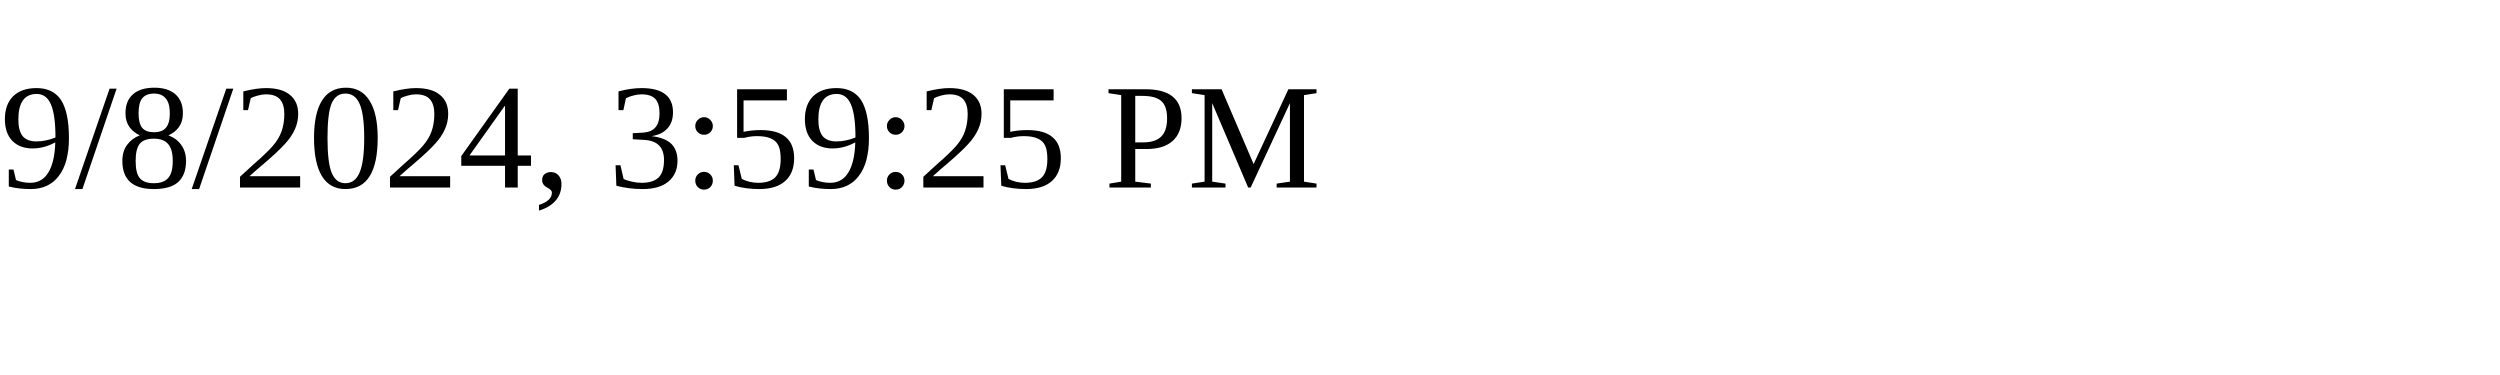
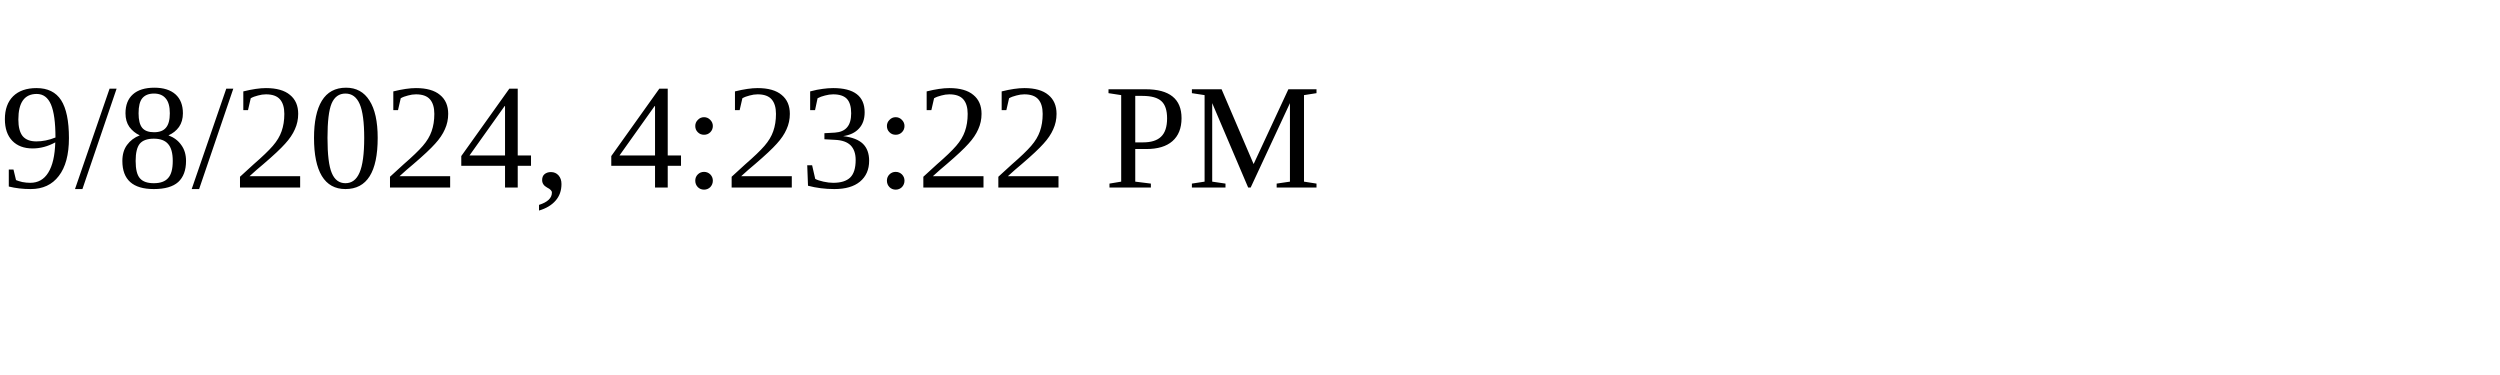
<svg xmlns="http://www.w3.org/2000/svg" height="30" width="200">
-   <text x="0" y="15">9/8/2024, 3:59:25 PM</text>
+   <text x="0" y="15">9/8/2024, 4:23:22 PM</text>
</svg>
